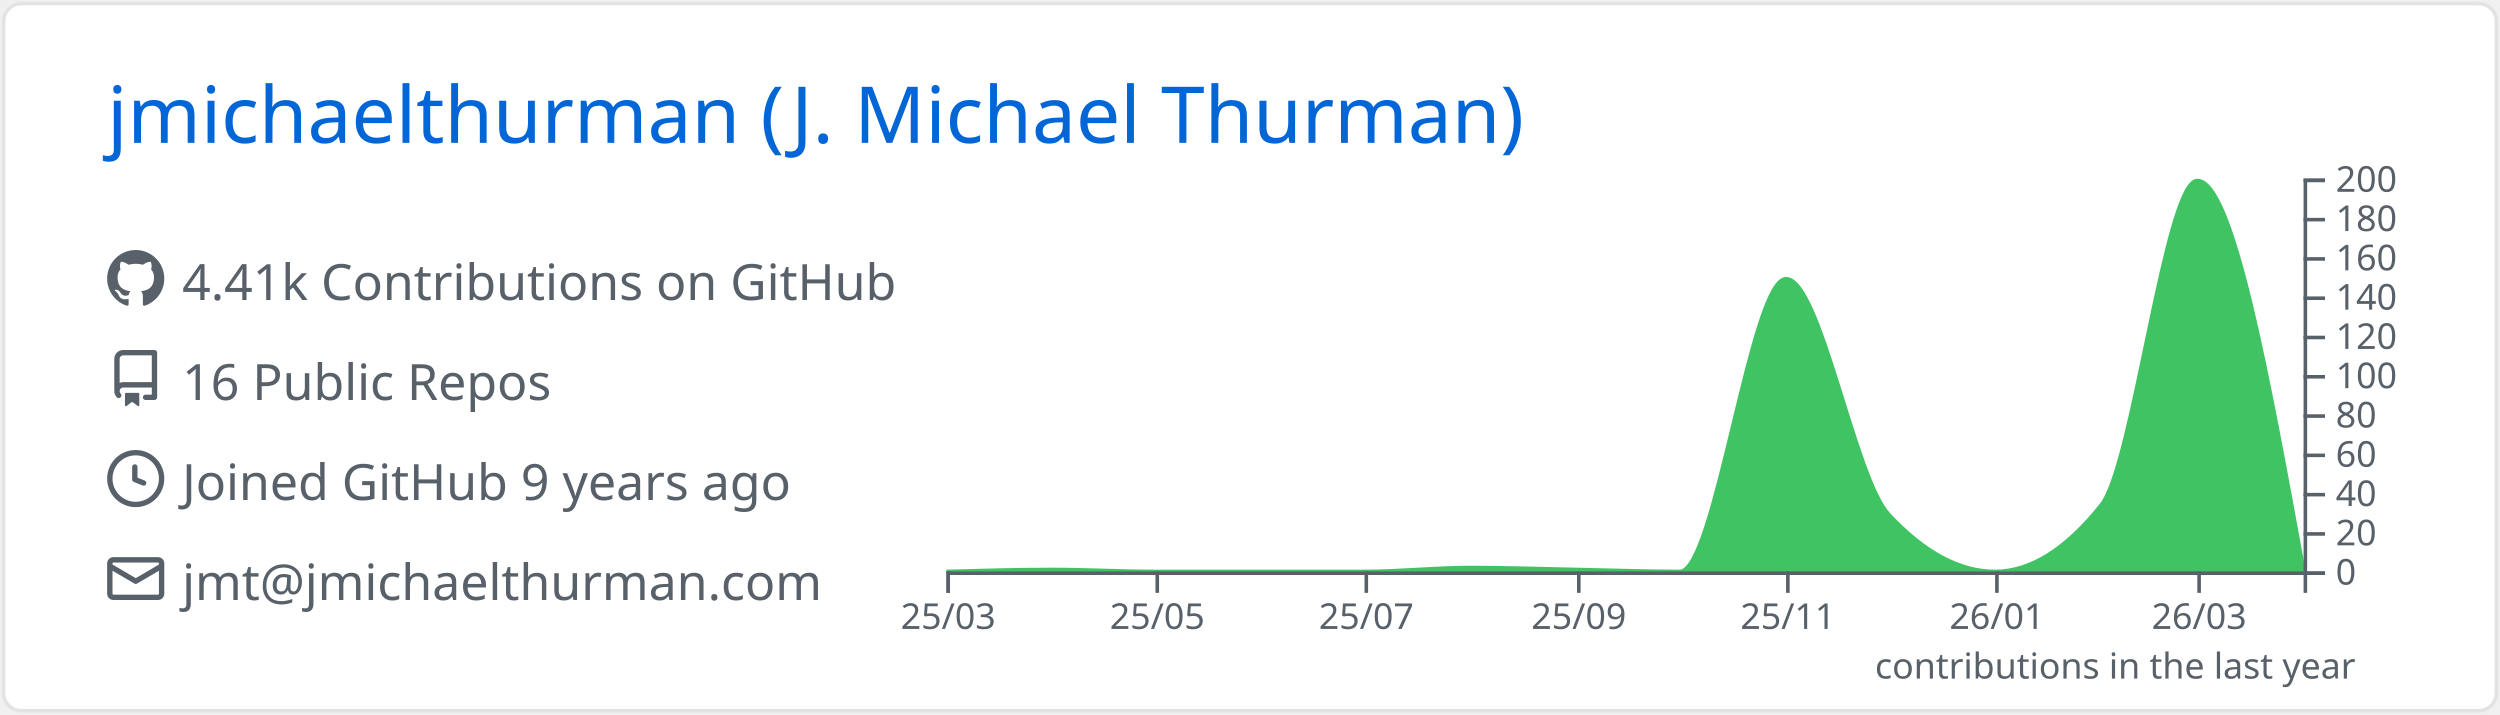
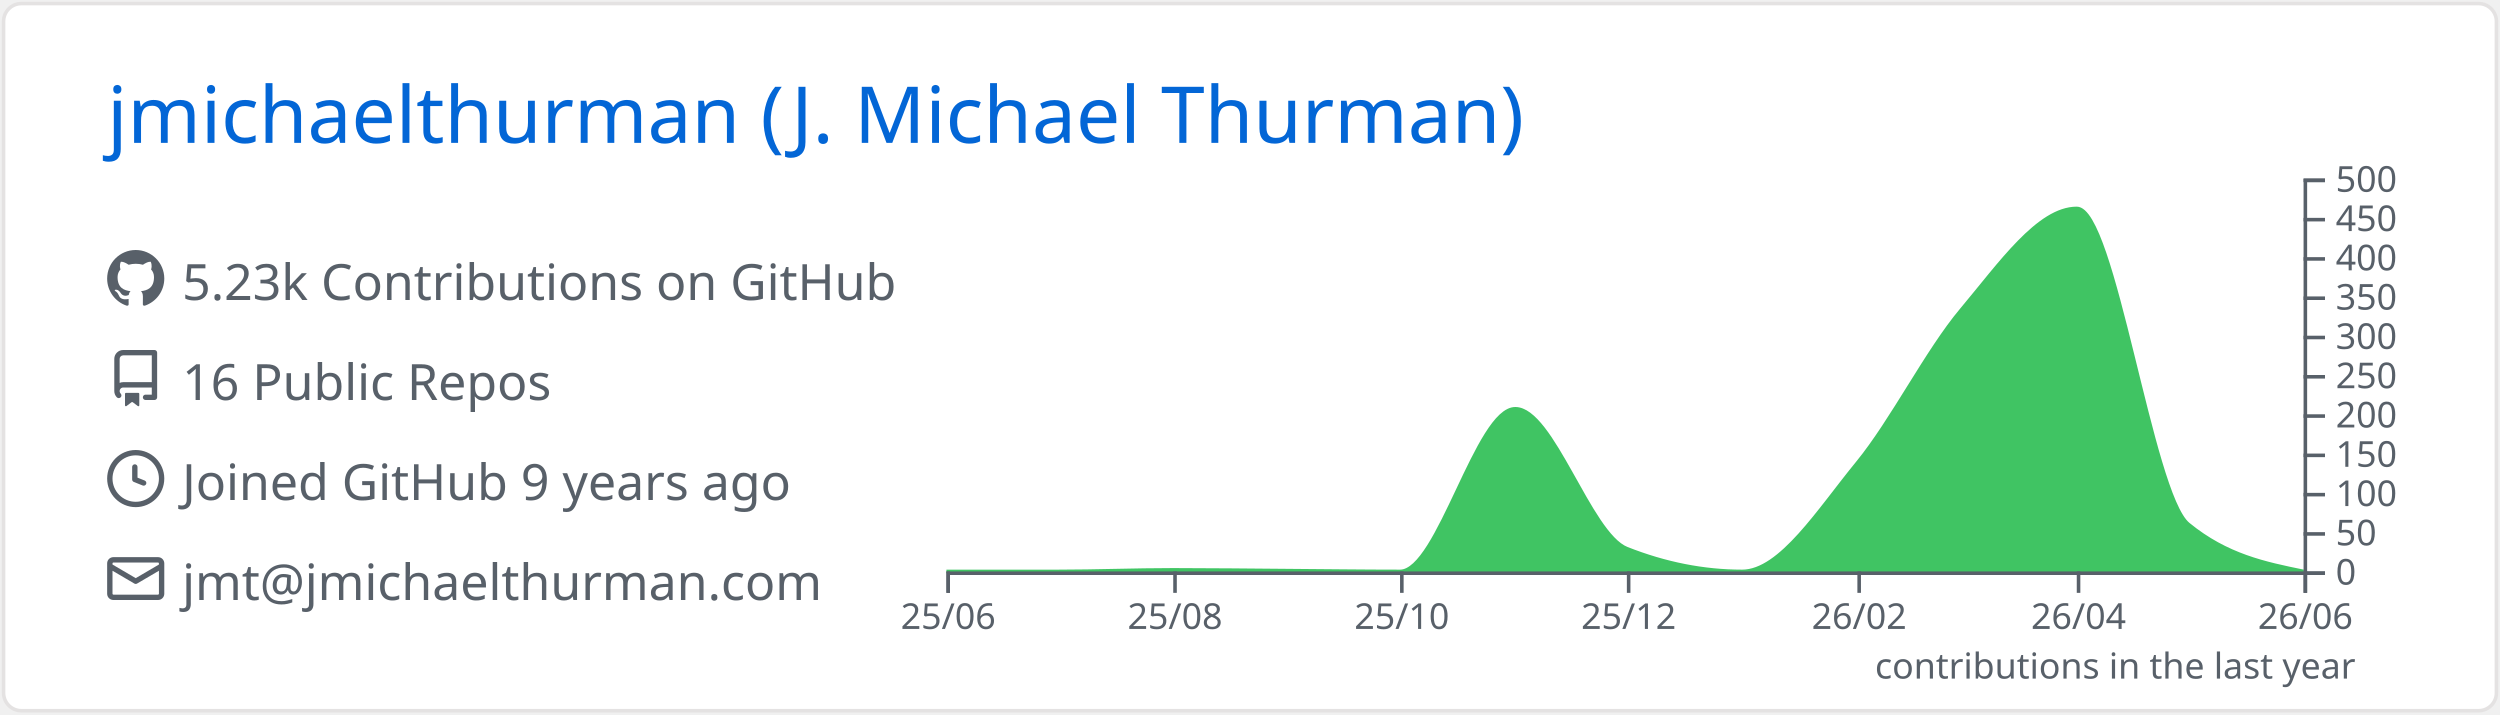
<svg xmlns="http://www.w3.org/2000/svg" width="700" height="200" viewBox="0 0 700 200">
  <style>* {
          font-family: 'Segoe UI', Ubuntu, "Helvetica Neue", Sans-Serif
        }</style>
  <rect x="1" y="1" rx="5" ry="5" height="99%" width="99.714%" stroke="#e4e2e2" stroke-width="1" fill="#ffffff" stroke-opacity="1" />
  <text x="30" y="40" style="font-size: 22px; fill: #0366d6;">jmichaelthurman (J. Michael Thurman)</text>
  <g transform="translate(0,40)">
    <g transform="translate(30,30)">
      <g transform="translate(0,0)" width="14" height="14" fill="#586069">
        <path fill-rule="evenodd" d="M8 0C3.58 0 0 3.58 0 8c0 3.54 2.29 6.53 5.47 7.59.4.07.55-.17.55-.38 0-.19-.01-.82-.01-1.49-2.01.37-2.53-.49-2.69-.94-.09-.23-.48-.94-.82-1.13-.28-.15-.68-.52-.01-.53.63-.01 1.08.58 1.23.82.72 1.21 1.87.87 2.33.66.07-.52.28-.87.51-1.07-1.78-.2-3.64-.89-3.64-3.95 0-.87.31-1.59.82-2.15-.08-.2-.36-1.02.08-2.12 0 0 .67-.21 2.2.82.64-.18 1.32-.27 2-.27.68 0 1.36.09 2 .27 1.53-1.04 2.2-.82 2.2-.82.44 1.1.16 1.92.08 2.12.51.56.82 1.27.82 2.15 0 3.07-1.87 3.75-3.65 3.95.29.25.54.73.54 1.48 0 1.07-.01 1.93-.01 2.2 0 .21.15.46.55.38A8.013 8.013 0 0016 8c0-4.42-3.58-8-8-8z" />
      </g>
      <g transform="translate(0,28)" width="14" height="14" fill="#586069">
        <path fill-rule="evenodd" d="M2 2.5A2.5 2.5 0 014.5 0h8.75a.75.75 0 01.75.75v12.5a.75.75 0 01-.75.75h-2.5a.75.75 0 110-1.5h1.75v-2h-8a1 1 0 00-.714 1.7.75.75 0 01-1.072 1.05A2.495 2.495 0 012 11.5v-9zm10.5-1V9h-8c-.356 0-.694.074-1 .208V2.5a1 1 0 011-1h8zM5 12.25v3.25a.25.25 0 00.4.2l1.45-1.087a.25.25 0 01.3 0L8.6 15.7a.25.25 0 00.4-.2v-3.25a.25.25 0 00-.25-.25h-3.5a.25.25 0 00-.25.25z" />
      </g>
      <g transform="translate(0,56)" width="14" height="14" fill="#586069">
        <path fill-rule="evenodd" d="M1.5 8a6.5 6.5 0 1113 0 6.5 6.5 0 01-13 0zM8 0a8 8 0 100 16A8 8 0 008 0zm.5 4.75a.75.75 0 00-1.5 0v3.5a.75.75 0 00.471.696l2.5 1a.75.75 0 00.557-1.392L8.5 7.742V4.75z" />
      </g>
      <g transform="translate(0,84)" width="14" height="14" fill="#586069">
        <path fill-rule="evenodd" d="M1.75 2A1.75 1.75 0 000 3.75v.736a.75.75 0 000 .027v7.737C0 13.216.784 14 1.75 14h12.5A1.75 1.75 0 0016 12.25v-8.5A1.75 1.75 0 0014.25 2H1.75zM14.5 4.07v-.32a.25.25 0 00-.25-.25H1.75a.25.25 0 00-.25.25v.32L8 7.88l6.5-3.81zm-13 1.74v6.441c0 .138.112.25.25.25h12.5a.25.25 0 00.25-.25V5.809L8.38 9.397a.75.75 0 01-.76 0L1.5 5.809z" />
      </g>
-       <text x="21" y="14" style="fill: #586069; font-size: 14px;">4.41k Contributions on GitHub</text>
+       <text x="21" y="14" style="fill: #586069; font-size: 14px;">5.23k Contributions on GitHub</text>
      <text x="21" y="42" style="fill: #586069; font-size: 14px;">16 Public Repos</text>
      <text x="21" y="70" style="fill: #586069; font-size: 14px;">Joined GitHub 9 years ago</text>
      <text x="21" y="98" style="fill: #586069; font-size: 14px;">jmt@jmichaelthurman.com</text>
    </g>
    <g color="#40c463" transform="translate(295,10)">
-       <path transform="translate(-30,0)" stroke="#40c463" fill="#40c463" opacity="1" d="M0,110C9.916,109.725,19.832,109.45,29.747,109.45C39.343,109.45,48.939,110,58.535,110C68.451,110,78.367,110,88.283,110C97.879,110,107.475,110,117.071,110C126.987,110,136.902,108.9,146.818,108.9C156.734,108.9,166.65,109.264,176.566,109.45C186.162,109.63,195.758,110,205.354,110C215.269,110,225.185,28.05,235.101,28.05C244.697,28.05,254.293,83.76,263.889,94.05C273.805,104.683,283.721,110,293.636,110C303.552,110,313.468,103.767,323.384,91.3C332.34,80.04,341.296,0.55,350.253,0.55C360.168,0.55,370.084,55,380,109.45L380,110C370.084,110,360.168,110,350.253,110C341.296,110,332.34,110,323.384,110C313.468,110,303.552,110,293.636,110C283.721,110,273.805,110,263.889,110C254.293,110,244.697,110,235.101,110C225.185,110,215.269,110,205.354,110C195.758,110,186.162,110,176.566,110C166.65,110,156.734,110,146.818,110C136.902,110,126.987,110,117.071,110C107.475,110,97.879,110,88.283,110C78.367,110,68.451,110,58.535,110C48.939,110,39.343,110,29.747,110C19.832,110,9.916,110,0,110Z" />
+       <path transform="translate(-30,0)" stroke="#40c463" fill="#40c463" opacity="1" d="M0,110C10.411,110,20.822,110,31.233,110C41.991,110,52.749,109.56,63.507,109.56C74.265,109.56,85.023,109.705,95.781,109.78C106.192,109.852,116.603,110,127.014,110C137.772,110,148.53,64.46,159.288,64.46C169.699,64.46,180.11,99.504,190.521,103.62C201.279,107.873,212.037,110,222.795,110C233.553,110,244.311,92.761,255.068,79.64C264.785,67.789,274.502,48.309,284.219,36.74C294.977,23.932,305.735,8.36,316.493,8.36C326.904,8.36,337.315,88.284,347.726,96.8C358.484,105.6,369.242,107.8,380,110L380,110C369.242,110,358.484,110,347.726,110C337.315,110,326.904,110,316.493,110C305.735,110,294.977,110,284.219,110C274.502,110,264.785,110,255.068,110C244.311,110,233.553,110,222.795,110C212.037,110,201.279,110,190.521,110C180.11,110,169.699,110,159.288,110C148.53,110,137.772,110,127.014,110C116.603,110,106.192,110,95.781,110C85.023,110,74.265,110,63.507,110C52.749,110,41.991,110,31.233,110C20.822,110,10.411,110,0,110Z" />
      <g color="#586069" transform="translate(-30,110)" fill="none" font-size="10" font-family="sans-serif" text-anchor="middle">
        <path class="domain" stroke="currentColor" d="M0.5,6V0.5H380.5V6" />
        <g class="tick" opacity="1" transform="translate(0.5,0)">
          <line stroke="currentColor" y2="6" />
-           <text fill="currentColor" y="9" dy="0.71em">25/03</text>
+           <text fill="currentColor" y="9" dy="0.71em">25/06</text>
        </g>
-         <g class="tick" opacity="1" transform="translate(59.03535,0)">
+         <g class="tick" opacity="1" transform="translate(64.00685,0)">
          <line stroke="currentColor" y2="6" />
-           <text fill="currentColor" y="9" dy="0.71em">25/05</text>
+           <text fill="currentColor" y="9" dy="0.71em">25/08</text>
        </g>
-         <g class="tick" opacity="1" transform="translate(117.5707,0)">
+         <g class="tick" opacity="1" transform="translate(127.5137,0)">
          <line stroke="currentColor" y2="6" />
-           <text fill="currentColor" y="9" dy="0.71em">25/07</text>
+           <text fill="currentColor" y="9" dy="0.71em">25/10</text>
        </g>
-         <g class="tick" opacity="1" transform="translate(177.0657,0)">
+         <g class="tick" opacity="1" transform="translate(191.0205,0)">
          <line stroke="currentColor" y2="6" />
-           <text fill="currentColor" y="9" dy="0.71em">25/09</text>
+           <text fill="currentColor" y="9" dy="0.71em">25/12</text>
        </g>
-         <g class="tick" opacity="1" transform="translate(235.601,0)">
+         <g class="tick" opacity="1" transform="translate(255.5685,0)">
          <line stroke="currentColor" y2="6" />
-           <text fill="currentColor" y="9" dy="0.71em">25/11</text>
+           <text fill="currentColor" y="9" dy="0.71em">26/02</text>
        </g>
-         <g class="tick" opacity="1" transform="translate(294.1364,0)">
+         <g class="tick" opacity="1" transform="translate(316.9932,0)">
          <line stroke="currentColor" y2="6" />
-           <text fill="currentColor" y="9" dy="0.71em">26/01</text>
+           <text fill="currentColor" y="9" dy="0.71em">26/04</text>
        </g>
-         <g class="tick" opacity="1" transform="translate(350.7525,0)">
+         <g class="tick" opacity="1" transform="translate(380.5,0)">
          <line stroke="currentColor" y2="6" />
-           <text fill="currentColor" y="9" dy="0.71em">26/03</text>
+           <text fill="currentColor" y="9" dy="0.71em">26/06</text>
        </g>
      </g>
      <g color="#586069" transform="translate(350,0)" fill="none" font-size="10" font-family="sans-serif" text-anchor="start">
        <path class="domain" stroke="currentColor" d="M6,110.5H0.5V0.5H6" />
        <g class="tick" opacity="1" transform="translate(0,110.5)">
          <line stroke="currentColor" x2="6" />
          <text fill="currentColor" x="9" dy="0.32em">0</text>
        </g>
        <g class="tick" opacity="1" transform="translate(0,99.5)">
          <line stroke="currentColor" x2="6" />
-           <text fill="currentColor" x="9" dy="0.32em">20</text>
+           <text fill="currentColor" x="9" dy="0.32em">50</text>
        </g>
        <g class="tick" opacity="1" transform="translate(0,88.5)">
          <line stroke="currentColor" x2="6" />
-           <text fill="currentColor" x="9" dy="0.32em">40</text>
+           <text fill="currentColor" x="9" dy="0.32em">100</text>
        </g>
        <g class="tick" opacity="1" transform="translate(0,77.5)">
          <line stroke="currentColor" x2="6" />
-           <text fill="currentColor" x="9" dy="0.32em">60</text>
+           <text fill="currentColor" x="9" dy="0.32em">150</text>
        </g>
        <g class="tick" opacity="1" transform="translate(0,66.5)">
          <line stroke="currentColor" x2="6" />
-           <text fill="currentColor" x="9" dy="0.32em">80</text>
+           <text fill="currentColor" x="9" dy="0.32em">200</text>
        </g>
        <g class="tick" opacity="1" transform="translate(0,55.5)">
          <line stroke="currentColor" x2="6" />
-           <text fill="currentColor" x="9" dy="0.32em">100</text>
+           <text fill="currentColor" x="9" dy="0.32em">250</text>
        </g>
        <g class="tick" opacity="1" transform="translate(0,44.5)">
          <line stroke="currentColor" x2="6" />
-           <text fill="currentColor" x="9" dy="0.32em">120</text>
+           <text fill="currentColor" x="9" dy="0.32em">300</text>
        </g>
        <g class="tick" opacity="1" transform="translate(0,33.5)">
          <line stroke="currentColor" x2="6" />
-           <text fill="currentColor" x="9" dy="0.32em">140</text>
+           <text fill="currentColor" x="9" dy="0.32em">350</text>
        </g>
        <g class="tick" opacity="1" transform="translate(0,22.5)">
          <line stroke="currentColor" x2="6" />
-           <text fill="currentColor" x="9" dy="0.32em">160</text>
+           <text fill="currentColor" x="9" dy="0.32em">400</text>
        </g>
        <g class="tick" opacity="1" transform="translate(0,11.5)">
          <line stroke="currentColor" x2="6" />
-           <text fill="currentColor" x="9" dy="0.32em">180</text>
+           <text fill="currentColor" x="9" dy="0.32em">450</text>
        </g>
        <g class="tick" opacity="1" transform="translate(0,0.5)">
          <line stroke="currentColor" x2="6" />
-           <text fill="currentColor" x="9" dy="0.32em">200</text>
+           <text fill="currentColor" x="9" dy="0.32em">500</text>
        </g>
      </g>
      <g>
        <text y="140" x="230" style="fill: #586069; font-size: 10px;">contributions in the last year</text>
      </g>
    </g>
  </g>
</svg>
